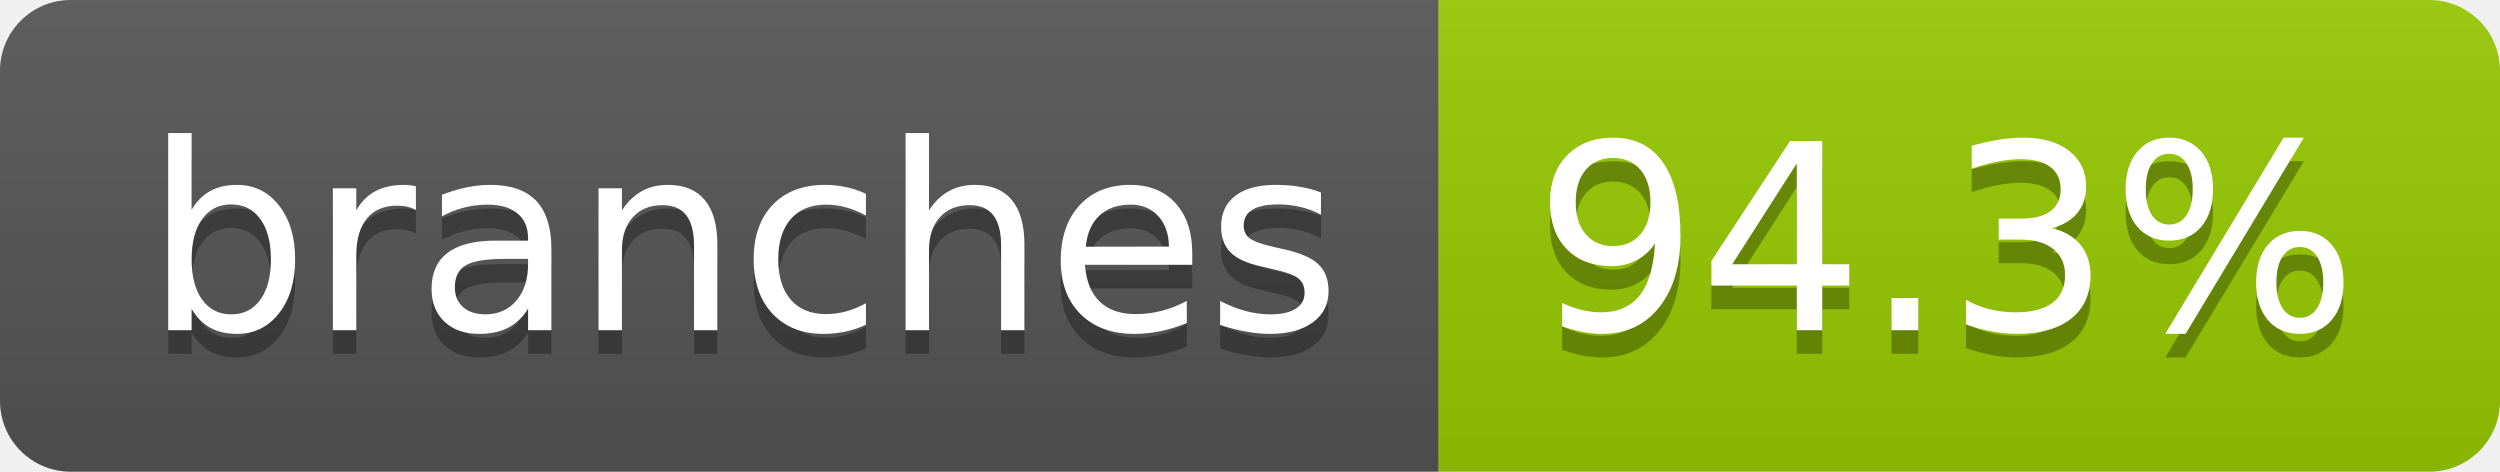
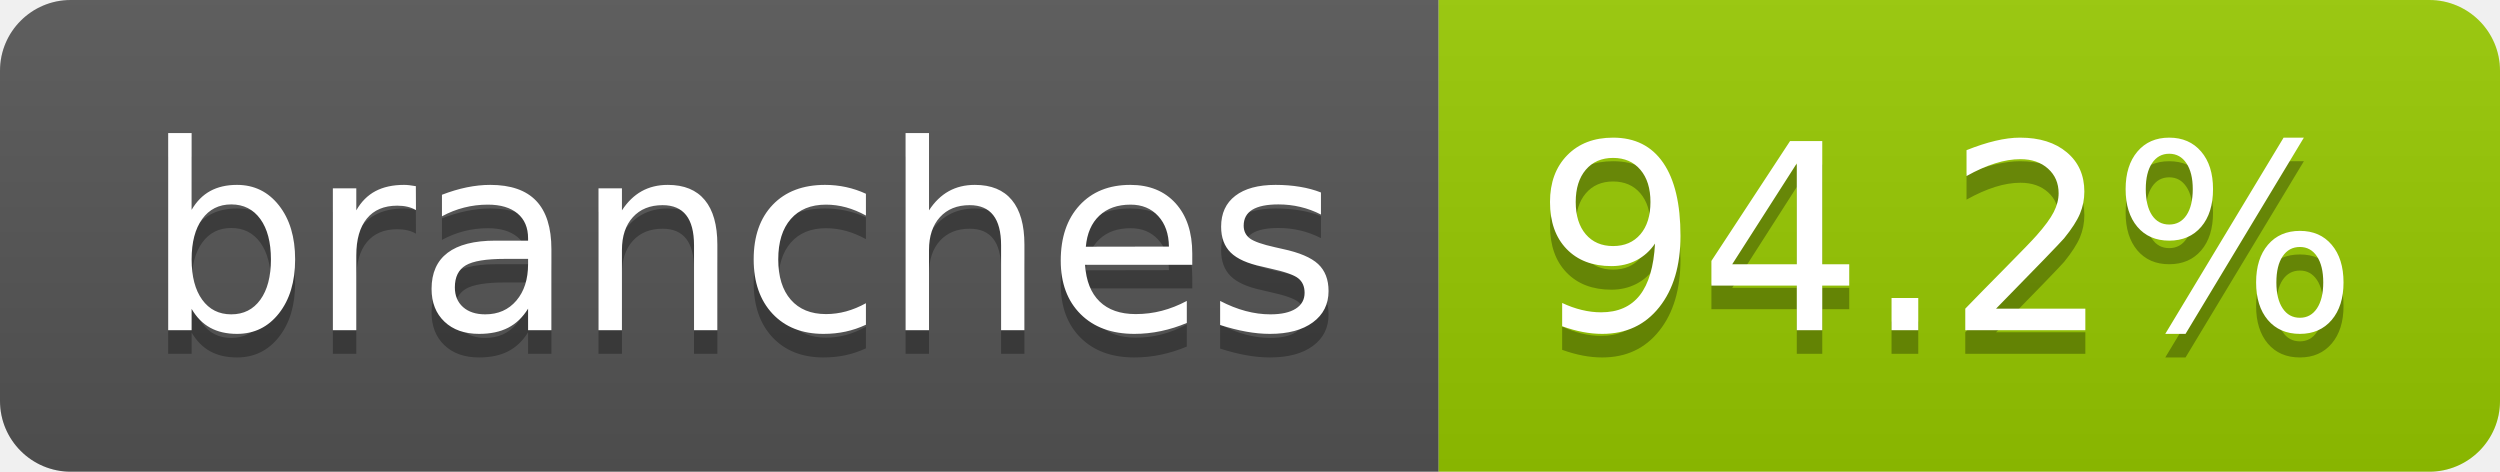
- <svg xmlns="http://www.w3.org/2000/svg" width="106" height="20" role="img" aria-label="branches: 94.3%">
+ <svg xmlns="http://www.w3.org/2000/svg" width="106" height="20" role="img" aria-label="branches: 94.2%">
  <linearGradient id="s" x2="0" y2="100%">
    <stop offset="0" stop-color="#bbb" stop-opacity=".1" />
    <stop offset="1" stop-opacity=".1" />
  </linearGradient>
  <clipPath id="r">
    <rect width="106" height="20" rx="3" fill="#fff" />
  </clipPath>
  <g clip-path="url(#r)">
    <rect width="61" height="20" fill="#555" />
    <rect x="61" width="45" height="20" fill="#97ca00" />
    <rect width="106" height="20" fill="url(#s)" />
  </g>
  <g fill="#fff" text-anchor="middle" font-family="Verdana,Geneva,DejaVu Sans,sans-serif" text-rendering="geometricPrecision" font-size="110">
    <text aria-hidden="true" x="315" y="150" fill="#010101" fill-opacity=".3" transform="scale(.1)" textLength="507">branches</text>
    <text x="315" y="140" transform="scale(.1)" fill="#fff" textLength="507">branches</text>
-     <text aria-hidden="true" x="825" y="150" fill="#010101" fill-opacity=".3" transform="scale(.1)" textLength="350">94.3%</text>
-     <text x="825" y="140" transform="scale(.1)" fill="#fff" textLength="350">94.3%</text>
+     <text aria-hidden="true" x="825" y="150" fill="#010101" fill-opacity=".3" transform="scale(.1)" textLength="350">94.2%</text>
+     <text x="825" y="140" transform="scale(.1)" fill="#fff" textLength="350">94.2%</text>
  </g>
</svg>
